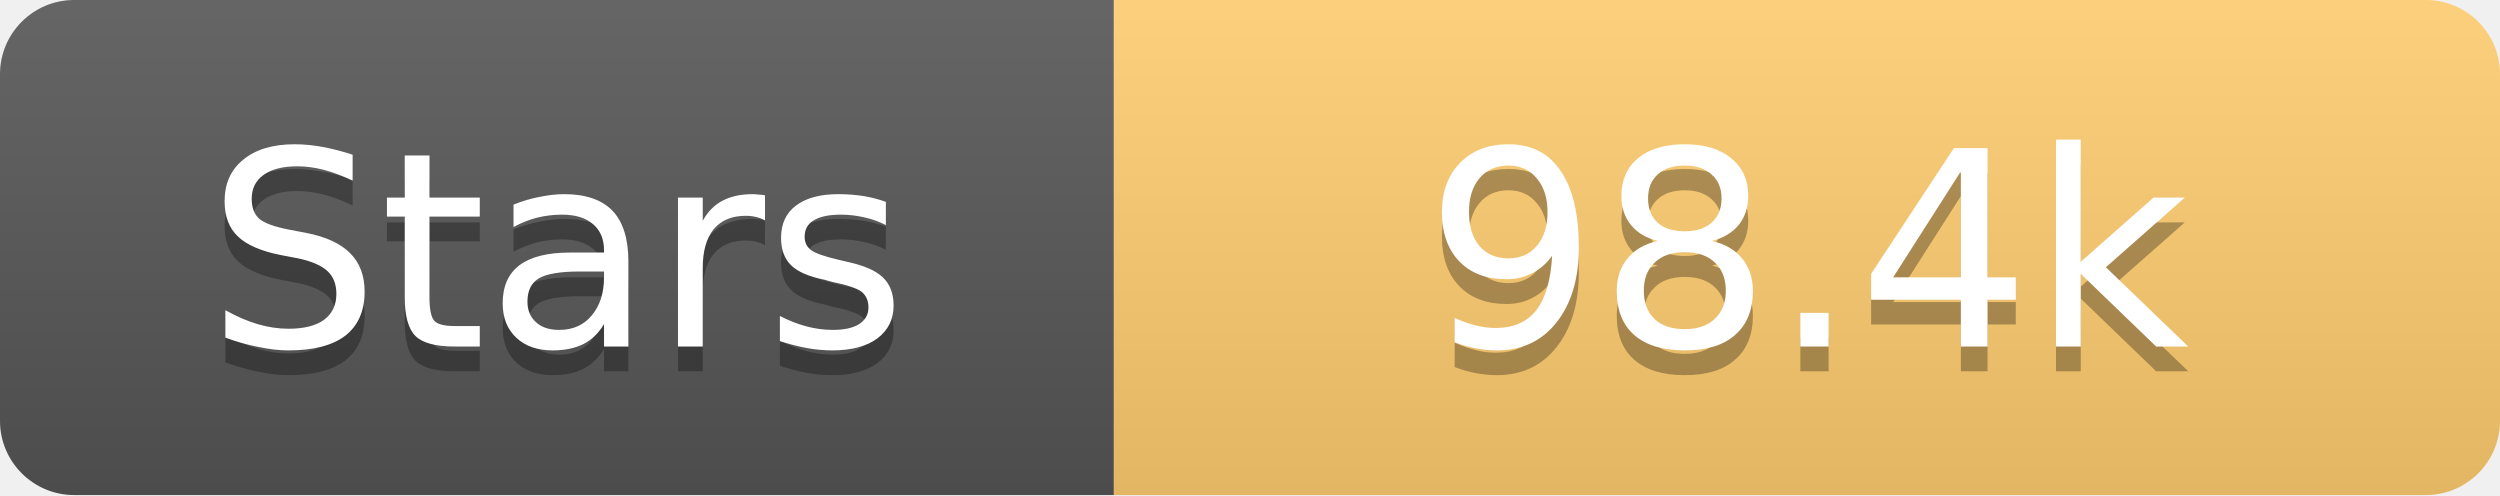
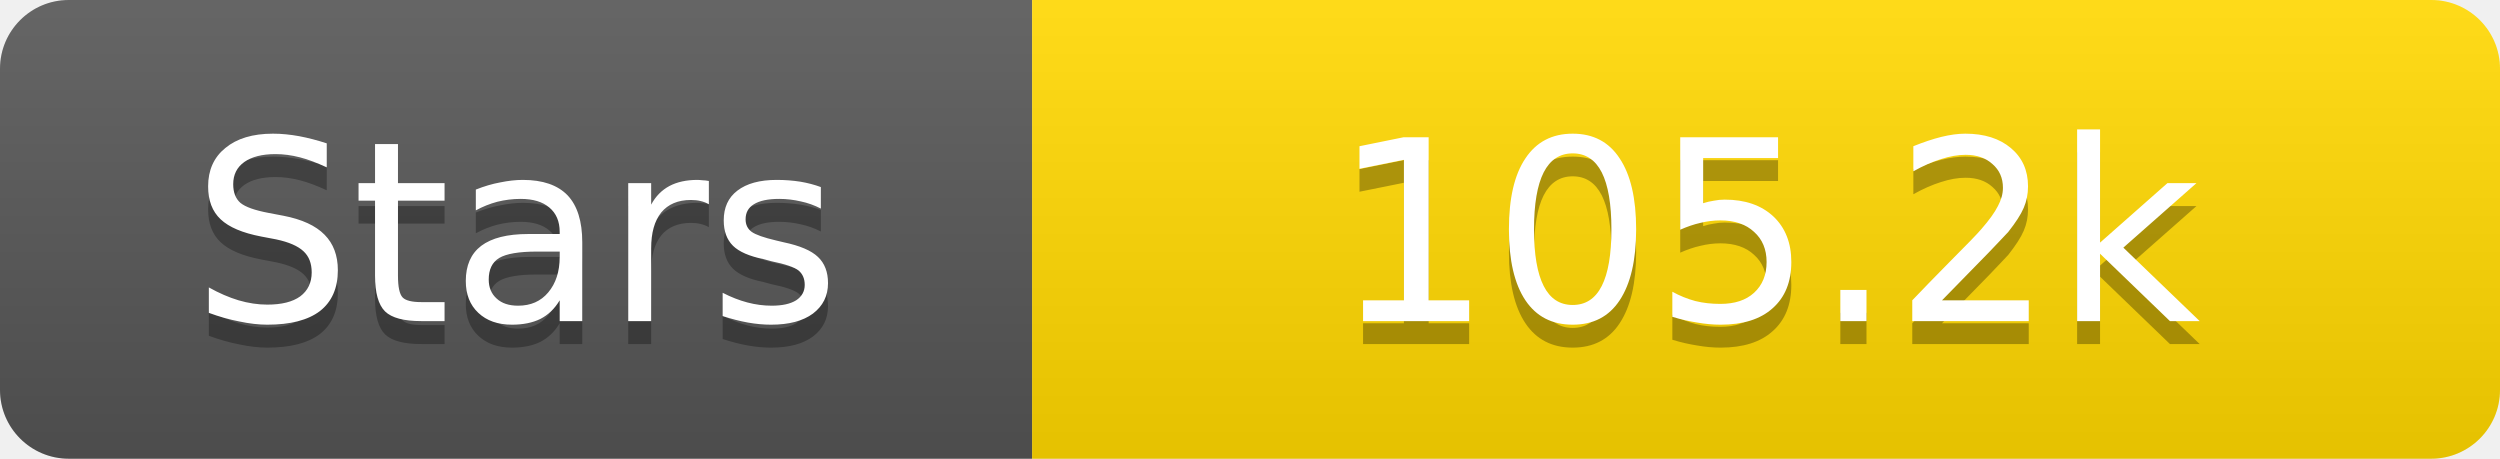
- <svg xmlns="http://www.w3.org/2000/svg" width="101" height="20">
+ <svg xmlns="http://www.w3.org/2000/svg" width="109" height="20">
  <linearGradient id="s" x2="0" y2="100%">
    <stop offset="0" stop-color="#fff" stop-opacity=".1" />
    <stop offset="1" stop-opacity=".1" />
  </linearGradient>
  <clipPath id="r">
-     <rect width="101" height="20" rx="3" fill="#fff" />
+     <rect width="109" height="20" rx="3" fill="#fff" />
  </clipPath>
  <g clip-path="url(#r)">
    <rect width="45" height="20" fill="#555" />
-     <rect x="45" width="56" height="20" fill="#fdcb6e" />
-     <rect width="101" height="20" fill="url(#s)" />
+     <rect x="45" width="64" height="20" fill="#ffd700" />
+     <rect width="109" height="20" fill="url(#s)" />
  </g>
  <g fill="#fff" text-anchor="middle" font-family="Verdana,Geneva,DejaVu Sans,sans-serif" text-rendering="geometricPrecision" font-size="11">
    <text x="22.5" y="15" fill="#010101" fill-opacity=".3">Stars</text>
    <text x="22.5" y="14">Stars</text>
-     <text x="73.0" y="15" fill="#010101" fill-opacity=".3">98.4k</text>
-     <text x="73.0" y="14">98.4k</text>
+     <text x="77.0" y="15" fill="#010101" fill-opacity=".3">105.2k</text>
+     <text x="77.0" y="14">105.2k</text>
  </g>
</svg>
